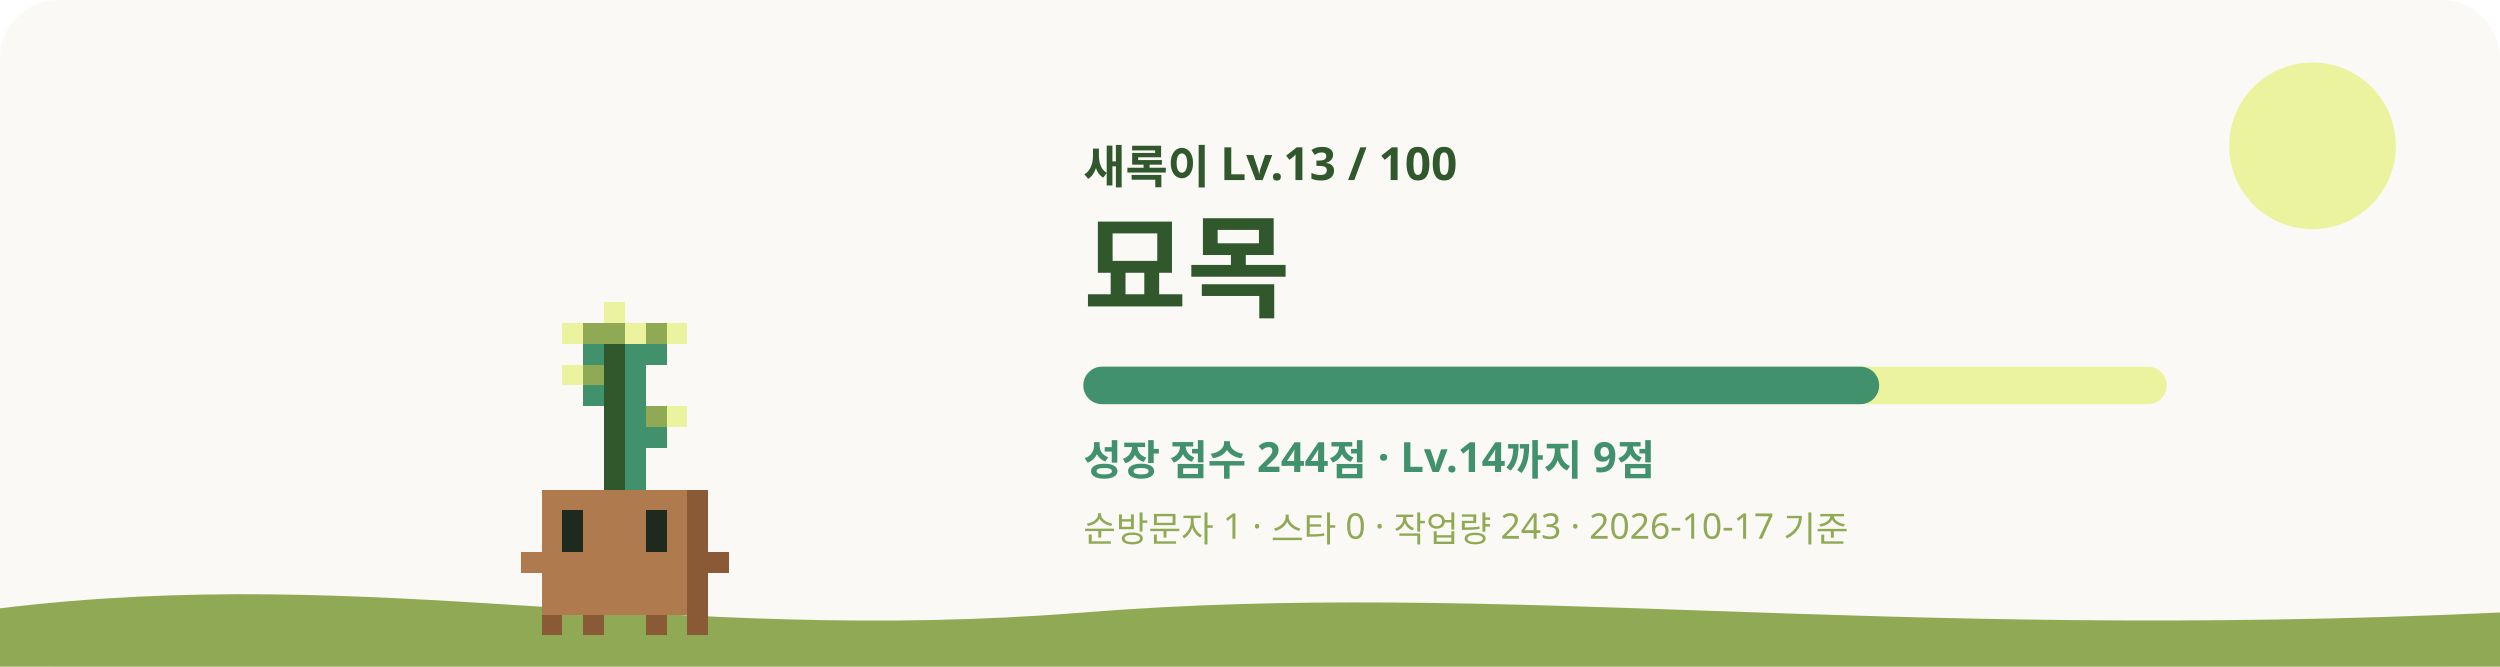
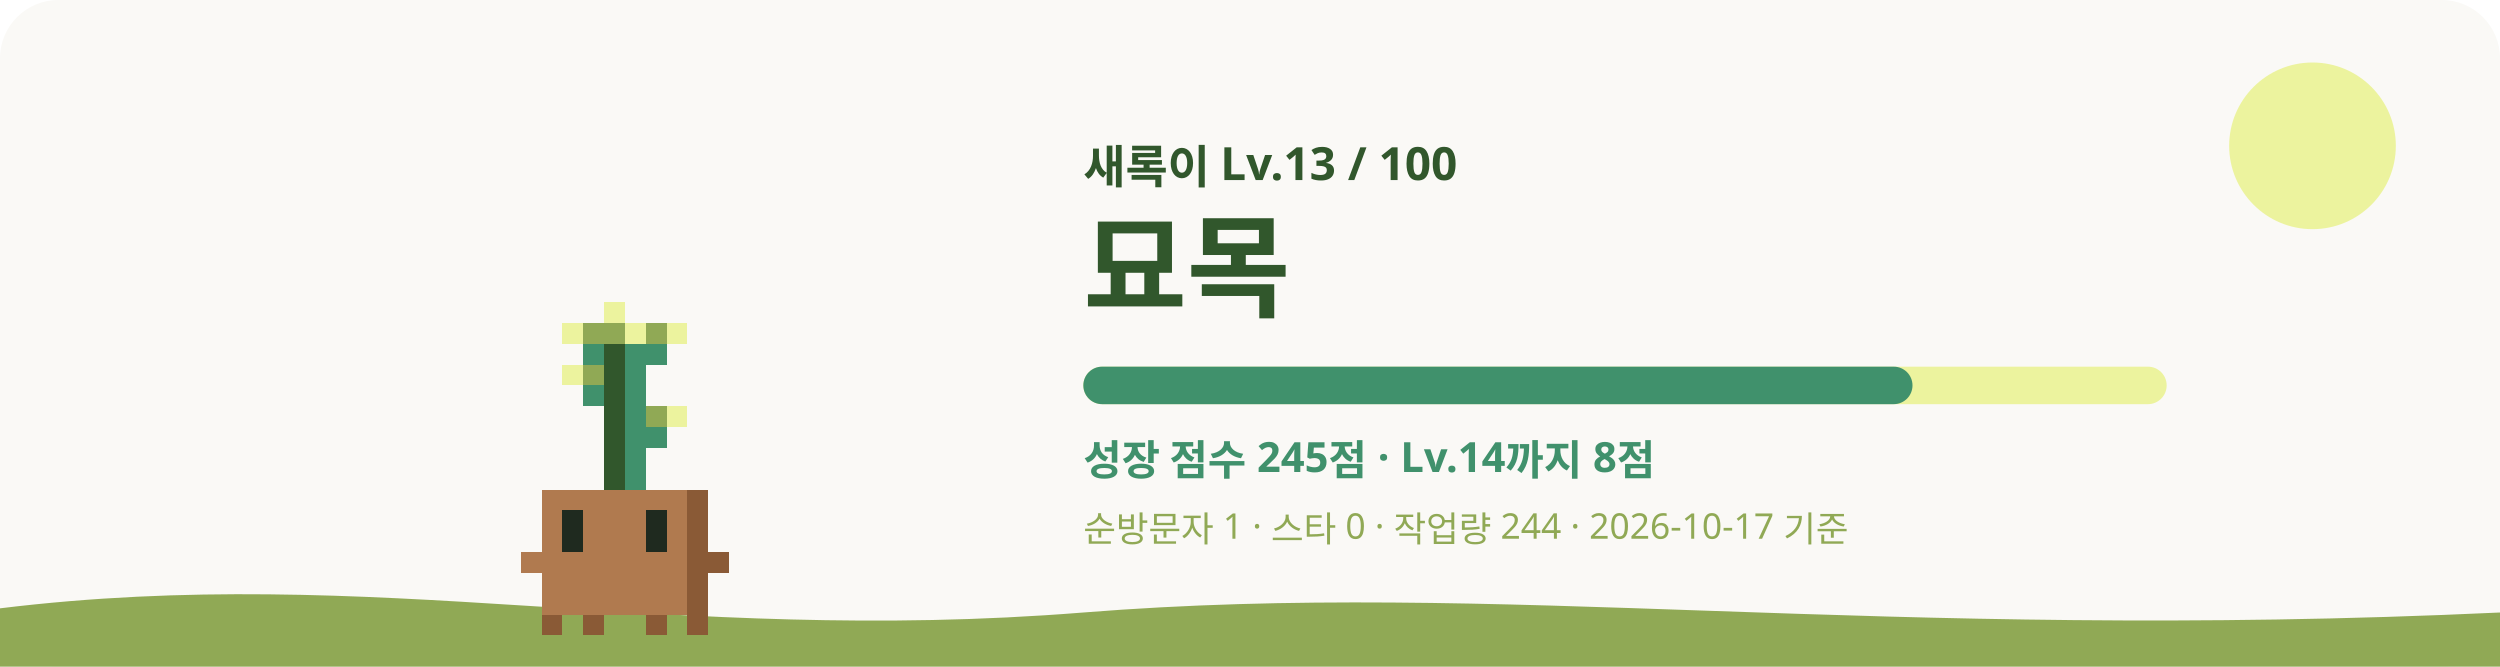
<svg xmlns="http://www.w3.org/2000/svg" viewBox="0 0 1200 320" role="img" aria-labelledby="title desc">
  <style>
    #sway { animation: sway 3.2s ease-in-out infinite; transform-origin: 240px 620px; }
    #eyes { animation: blink 4s infinite; transform-box: fill-box; transform-origin: center; }
    .glow { animation: glow 4s ease-in-out infinite; }
    .rays { animation: spin 40s linear infinite; }
    .spark { animation-name: rise; animation-iteration-count: infinite; animation-timing-function: ease-in-out; opacity: 0; }
    @keyframes sway { 0%, 100% { transform: rotate(-1.2deg); } 50% { transform: rotate(1.2deg); } }
    @keyframes blink { 0%, 92%, 100% { transform: scaleY(1); } 95% { transform: scaleY(0.1); } }
    @keyframes glow { 0%, 100% { opacity: 0.75; } 50% { opacity: 1; } }
    @keyframes spin { to { transform: rotate(360deg); } }
    @keyframes rise { 0% { transform: translateY(0); opacity: 0; } 30% { opacity: 1; } 100% { transform: translateY(-36px); opacity: 0; } }
    @media (prefers-reduced-motion: reduce) { #sway, #eyes, .glow, .rays { animation: none; } .spark { animation: none; opacity: 0.8; } }
  </style>
  <rect width="1200" height="320" rx="28" fill="#FAF9F6" />
  <circle cx="1110" cy="70" r="40" fill="#ECF39E" />
  <path d="M0 292c180-22 320 18 520 2s380 14 680 0v26H0z" fill="#90A955" />
  <g transform="translate(60 -315)">
    <g id="sway" shape-rendering="crispEdges">
      <rect x="230" y="460" width="10" height="10" fill="#ECF39E" />
      <rect x="210" y="470" width="10" height="10" fill="#ECF39E" />
      <rect x="220" y="470" width="20" height="10" fill="#90A955" />
      <rect x="240" y="470" width="10" height="10" fill="#ECF39E" />
      <rect x="250" y="470" width="10" height="10" fill="#90A955" />
      <rect x="260" y="470" width="10" height="10" fill="#ECF39E" />
      <rect x="220" y="480" width="10" height="10" fill="#40916C" />
      <rect x="230" y="480" width="10" height="10" fill="#31572C" />
      <rect x="240" y="480" width="20" height="10" fill="#40916C" />
      <rect x="210" y="490" width="10" height="10" fill="#ECF39E" />
      <rect x="220" y="490" width="10" height="10" fill="#90A955" />
      <rect x="230" y="490" width="10" height="10" fill="#31572C" />
      <rect x="240" y="490" width="10" height="10" fill="#40916C" />
      <rect x="220" y="500" width="10" height="10" fill="#40916C" />
      <rect x="230" y="500" width="10" height="10" fill="#31572C" />
      <rect x="240" y="500" width="10" height="10" fill="#40916C" />
      <rect x="230" y="510" width="10" height="10" fill="#31572C" />
      <rect x="240" y="510" width="10" height="10" fill="#40916C" />
      <rect x="250" y="510" width="10" height="10" fill="#90A955" />
      <rect x="260" y="510" width="10" height="10" fill="#ECF39E" />
      <rect x="230" y="520" width="10" height="10" fill="#31572C" />
      <rect x="240" y="520" width="20" height="10" fill="#40916C" />
      <rect x="230" y="530" width="10" height="10" fill="#31572C" />
      <rect x="240" y="530" width="10" height="10" fill="#40916C" />
      <rect x="230" y="540" width="10" height="10" fill="#31572C" />
      <rect x="240" y="540" width="10" height="10" fill="#40916C" />
      <rect x="200" y="550" width="70" height="10" fill="#B07A4F" />
      <rect x="270" y="550" width="10" height="10" fill="#8A5A36" />
      <rect x="200" y="560" width="10" height="10" fill="#B07A4F" />
      <rect x="220" y="560" width="30" height="10" fill="#B07A4F" />
      <rect x="260" y="560" width="10" height="10" fill="#B07A4F" />
      <rect x="270" y="560" width="10" height="10" fill="#8A5A36" />
      <rect x="200" y="570" width="10" height="10" fill="#B07A4F" />
      <rect x="220" y="570" width="30" height="10" fill="#B07A4F" />
      <rect x="260" y="570" width="10" height="10" fill="#B07A4F" />
      <rect x="270" y="570" width="10" height="10" fill="#8A5A36" />
      <rect x="190" y="580" width="80" height="10" fill="#B07A4F" />
      <rect x="270" y="580" width="20" height="10" fill="#8A5A36" />
      <rect x="200" y="590" width="70" height="10" fill="#B07A4F" />
      <rect x="270" y="590" width="10" height="10" fill="#8A5A36" />
      <rect x="200" y="600" width="70" height="10" fill="#B07A4F" />
      <rect x="270" y="600" width="10" height="10" fill="#8A5A36" />
      <rect x="200" y="610" width="10" height="10" fill="#8A5A36" />
      <rect x="220" y="610" width="10" height="10" fill="#8A5A36" />
      <rect x="250" y="610" width="10" height="10" fill="#8A5A36" />
      <rect x="270" y="610" width="10" height="10" fill="#8A5A36" />
      <g id="eyes">
        <rect x="210" y="560" width="10" height="10" fill="#1F2A1F" />
        <rect x="250" y="560" width="10" height="10" fill="#1F2A1F" />
        <rect x="210" y="570" width="10" height="10" fill="#1F2A1F" />
        <rect x="250" y="570" width="10" height="10" fill="#1F2A1F" />
      </g>
    </g>
  </g>
  <text x="520" y="88" fill="#31572C" font-size="22" font-weight="700" font-family="Pretendard, Apple SD Gothic Neo, Noto Sans KR, sans-serif">새록이 Lv.13 / 100</text>
  <text x="520" y="148" fill="#31572C" font-size="54" font-weight="800" font-family="Pretendard, Apple SD Gothic Neo, Noto Sans KR, sans-serif">묘목</text>
  <rect x="520" y="176" width="520" height="18" rx="9" fill="#ECF39E" />
-   <rect x="520" y="176" width="382" height="18" rx="9" fill="#40916C" />
-   <text x="520" y="228" fill="#40916C" font-size="20" font-weight="600" font-family="Pretendard, Apple SD Gothic Neo, Noto Sans KR, sans-serif">성장 점수 244점 · Lv.14까지 9점</text>
-   <text x="520" y="260" fill="#90A955" font-size="17" font-weight="500" font-family="Pretendard, Apple SD Gothic Neo, Noto Sans KR, sans-serif">순방문자 1 · 스타 0 · 작업량 243 · 2026-10-17 기준</text>
+   <rect x="520" y="176" width="398" height="18" rx="9" fill="#40916C" />
+   <text x="520" y="228" fill="#40916C" font-size="20" font-weight="600" font-family="Pretendard, Apple SD Gothic Neo, Noto Sans KR, sans-serif">성장 점수 245점 · Lv.14까지 8점</text>
+   <text x="520" y="260" fill="#90A955" font-size="17" font-weight="500" font-family="Pretendard, Apple SD Gothic Neo, Noto Sans KR, sans-serif">순방문자 1 · 스타 0 · 작업량 244 · 2026-10-17 기준</text>
</svg>
